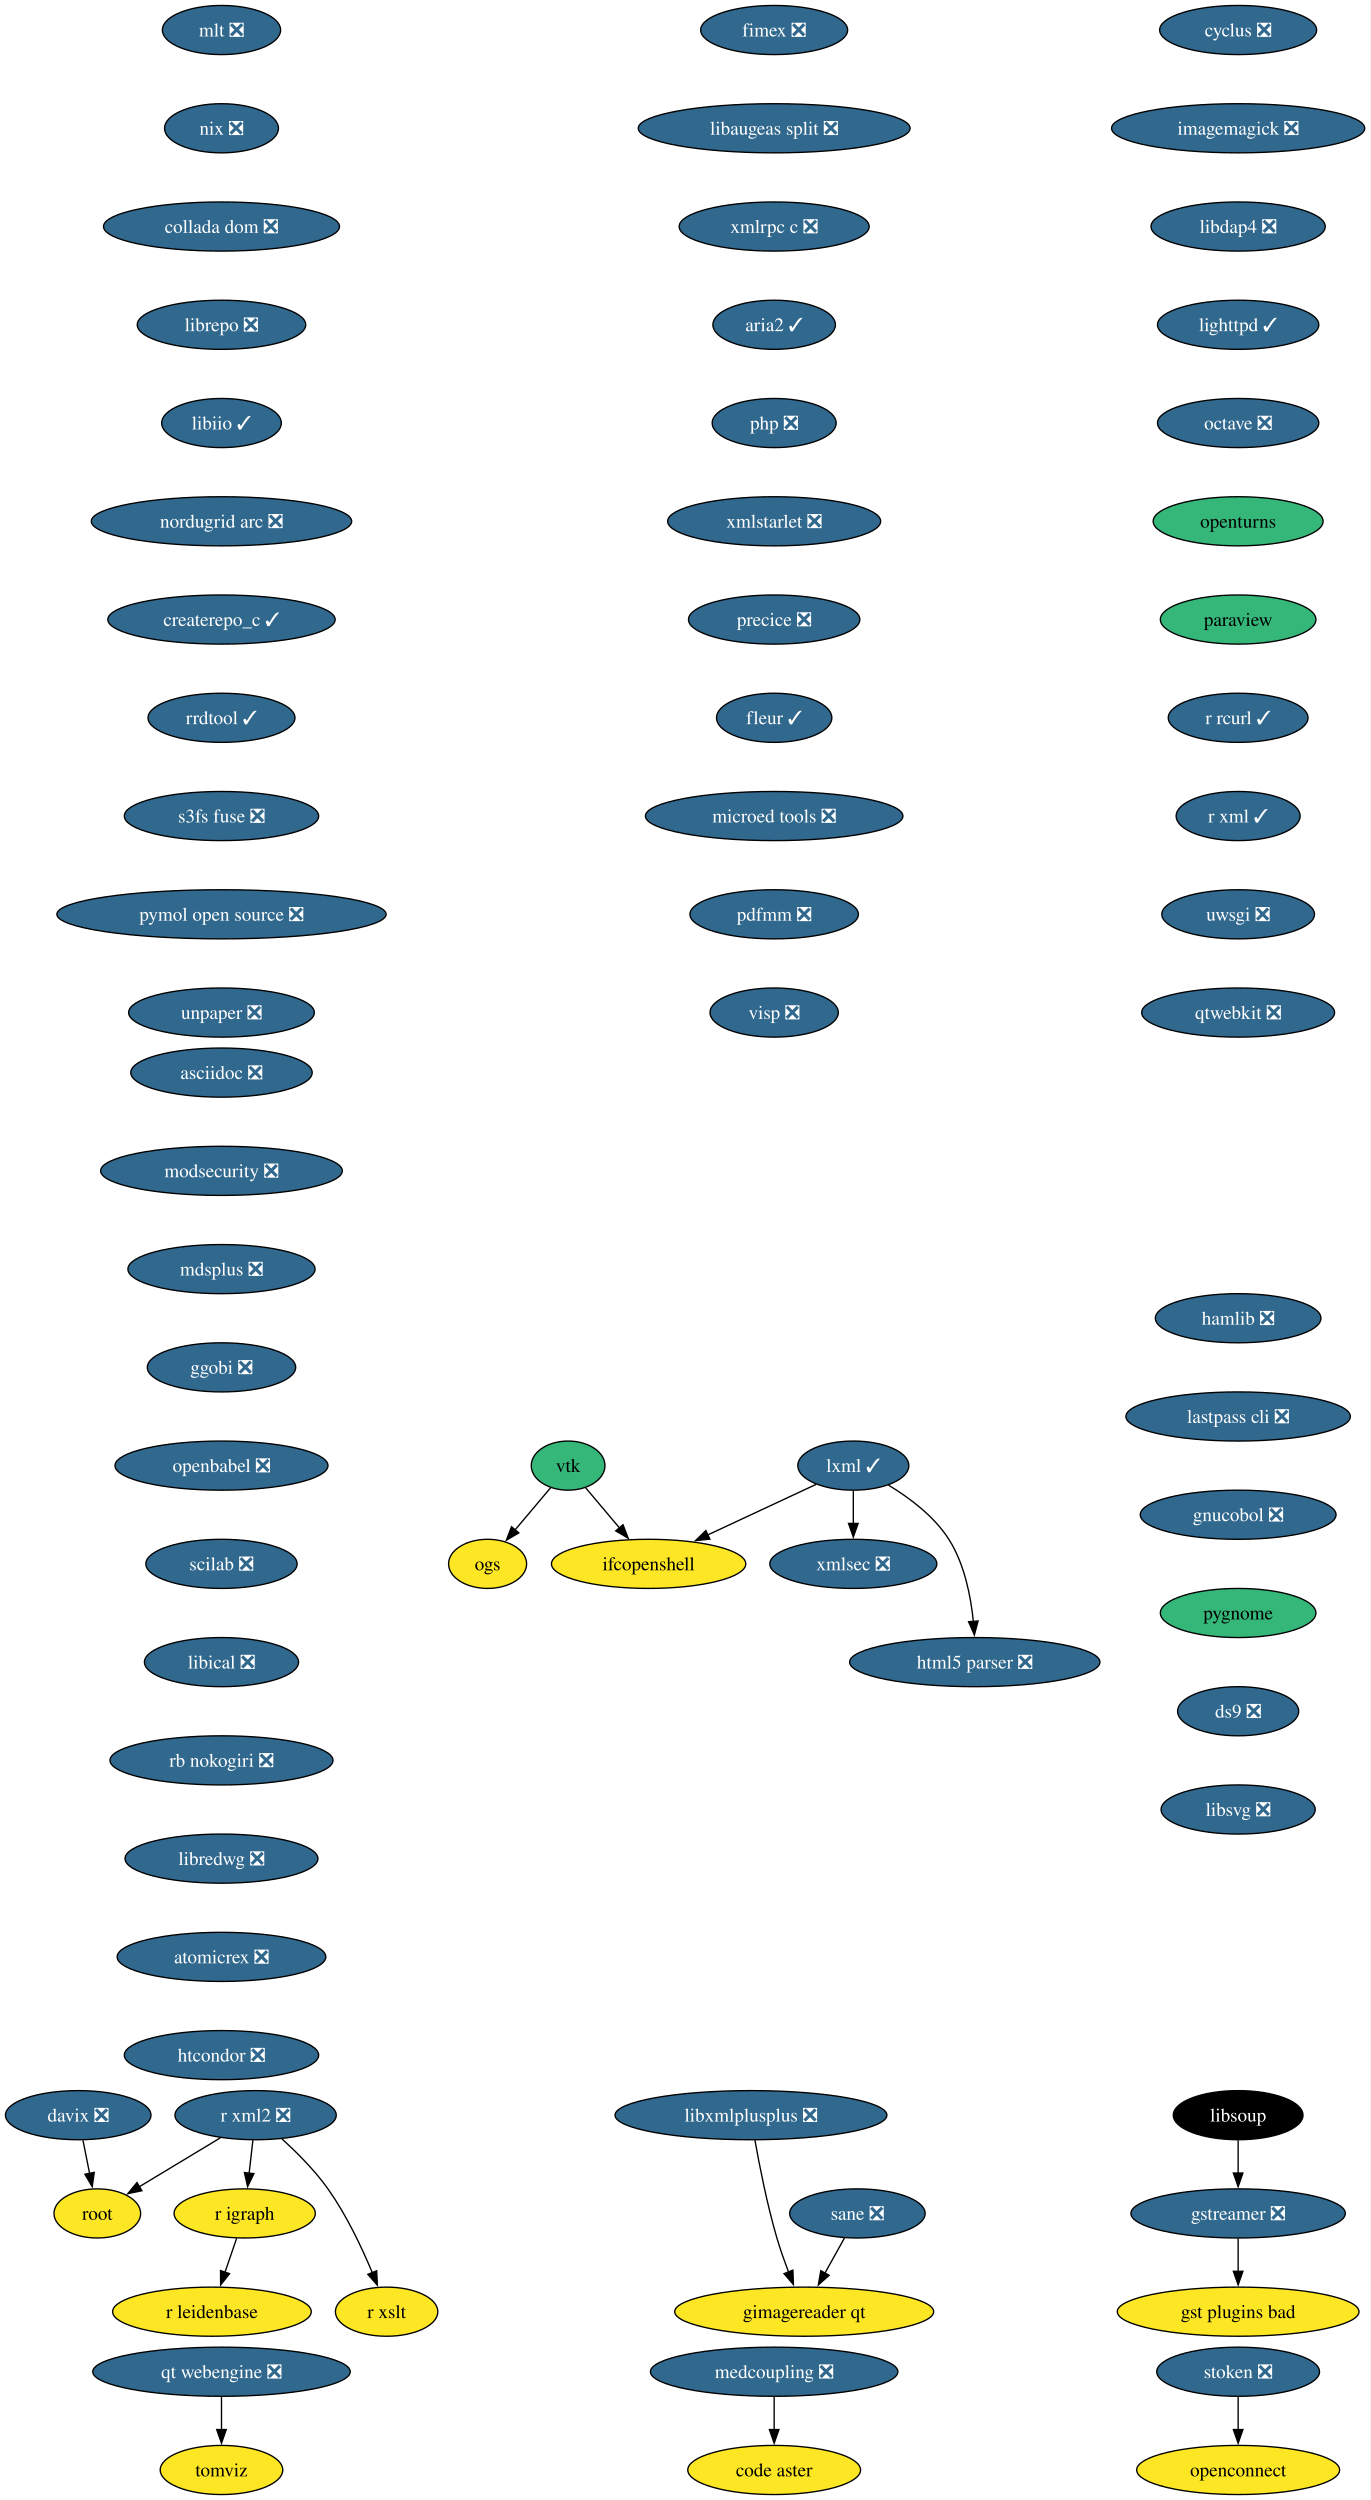
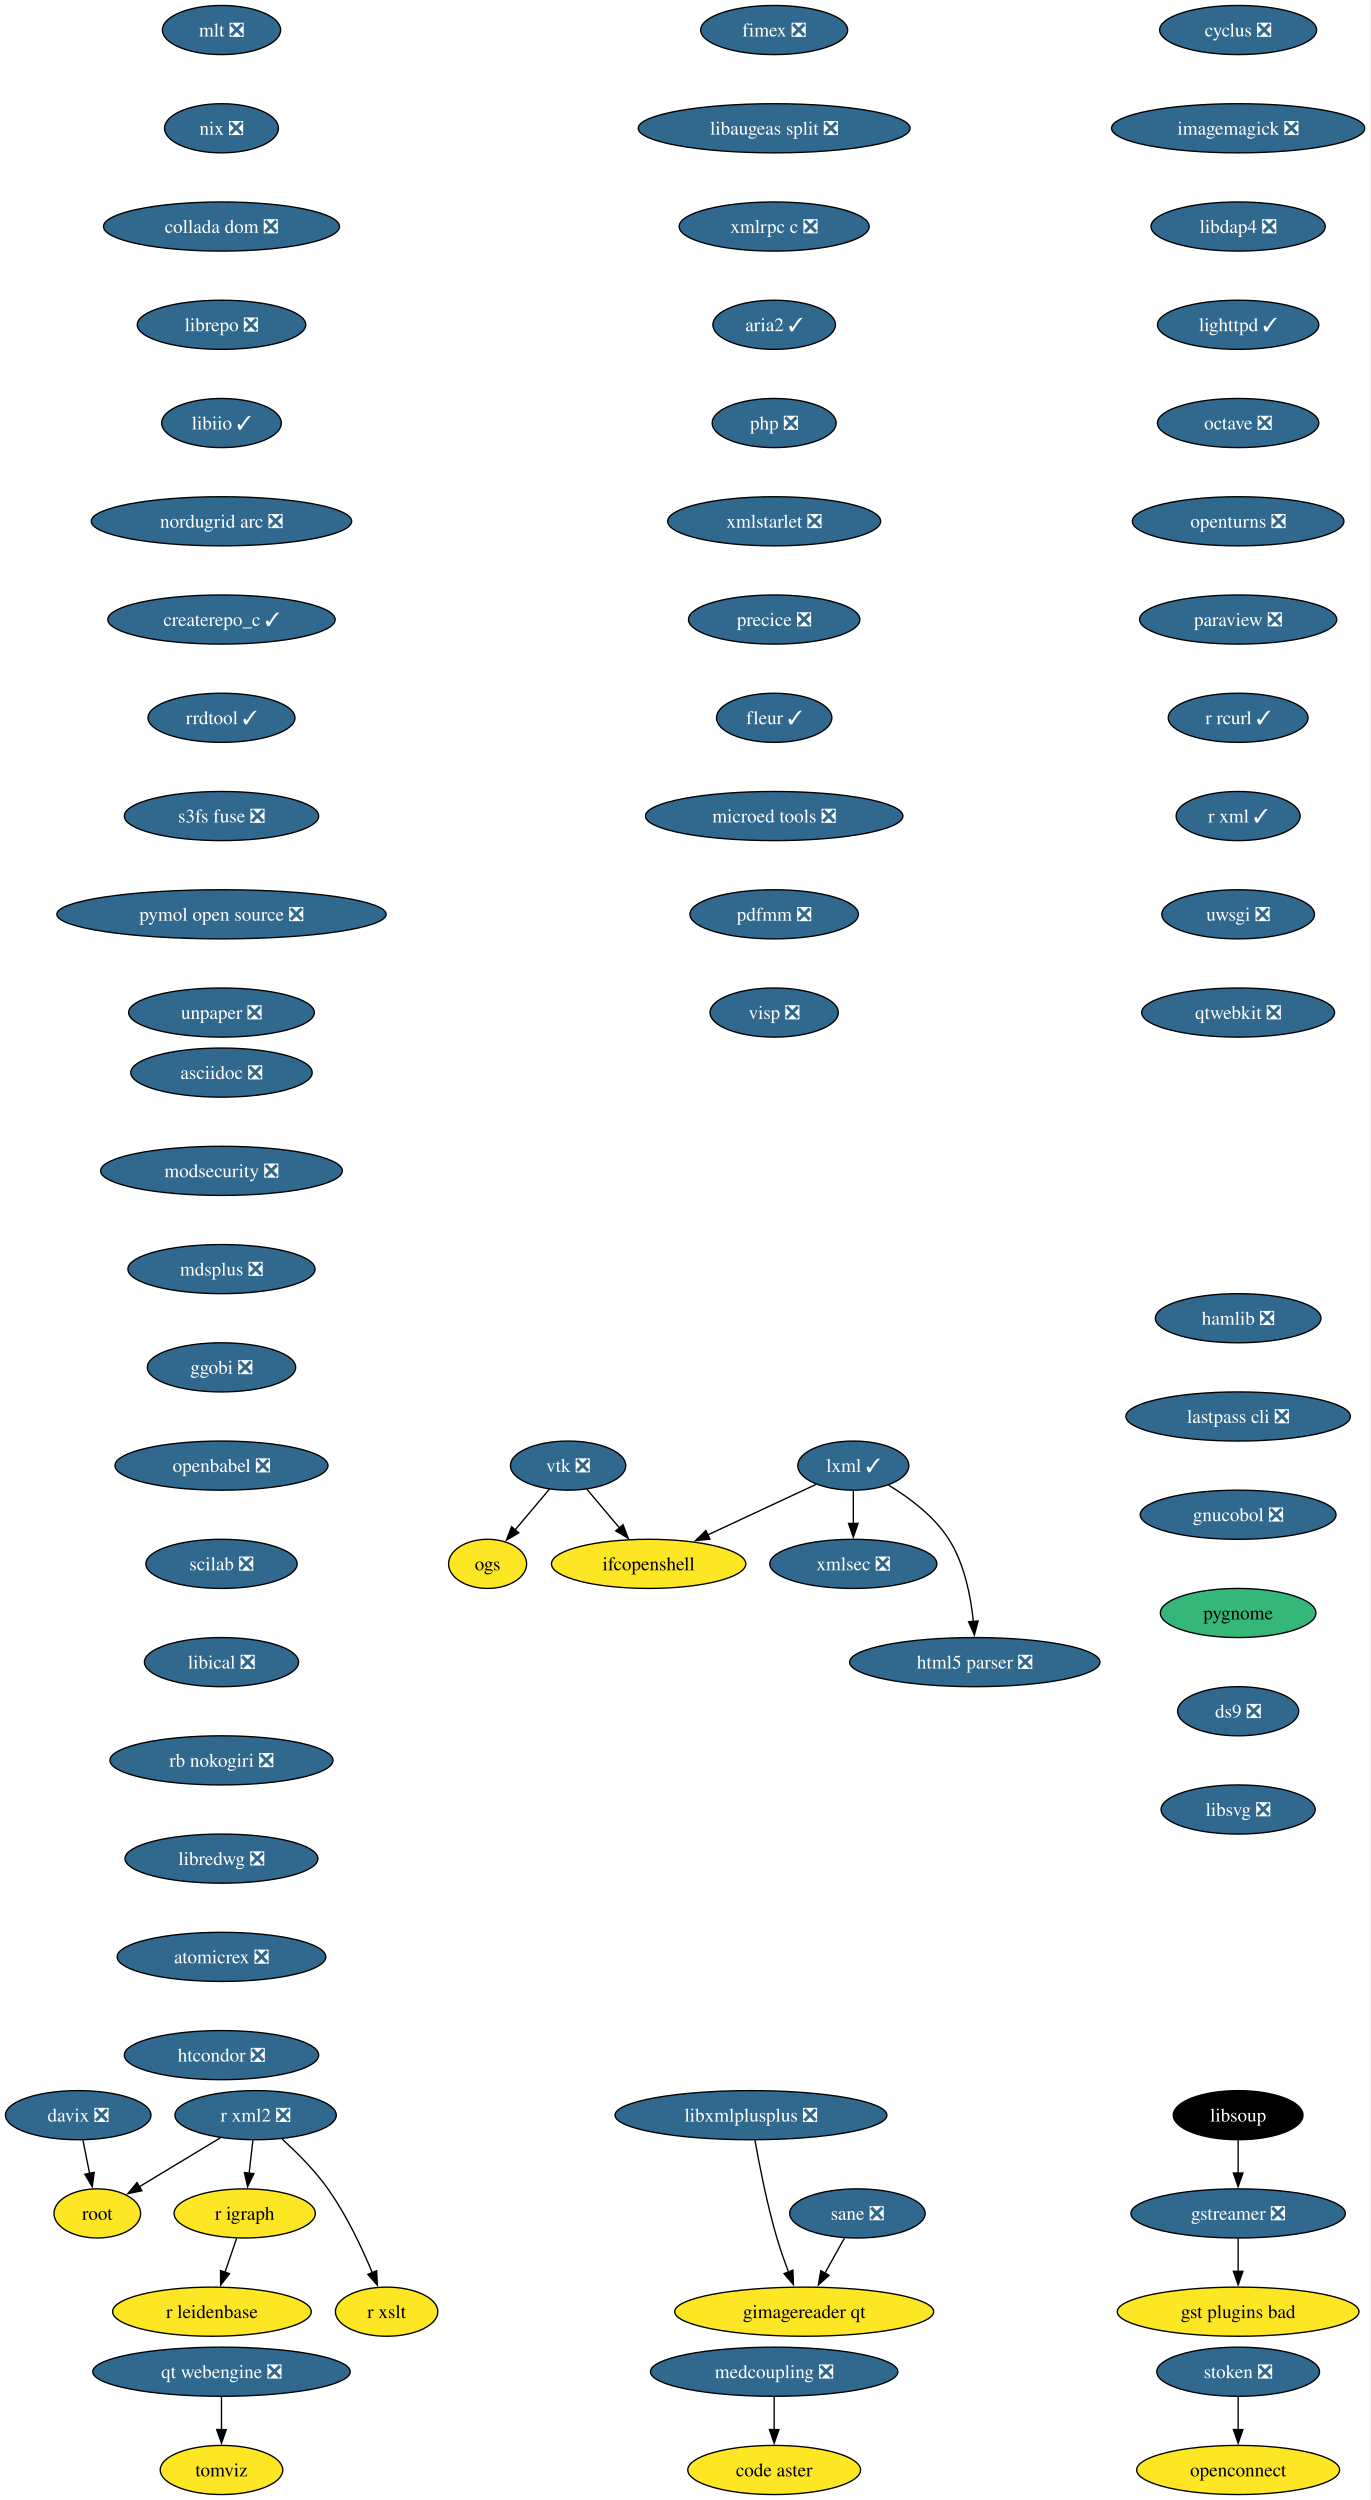
<svg xmlns="http://www.w3.org/2000/svg" xmlns:xlink="http://www.w3.org/1999/xlink" width="1004pt" height="1832pt" viewBox="0.00 0.00 1004.00 1832.00">
  <g id="graph0" class="graph" transform="scale(1 1) rotate(0) translate(4 1828)">
    <polygon fill="white" stroke="none" points="-4,4 -4,-1828 1000.08,-1828 1000.08,4 -4,4" />
    <g id="node1" class="node">
      <g id="a_node1">
        <a xlink:href="https://github.com/conda-forge/cyclus-feedstock/pull/109" xlink:title="cyclus ❎">
          <ellipse fill="#31688e" stroke="black" cx="903.31" cy="-1806" rx="57.52" ry="18" />
          <text xml:space="preserve" text-anchor="middle" x="903.31" y="-1801.33" font-family="Times,serif" font-size="14.00" fill="white">cyclus ❎</text>
        </a>
      </g>
    </g>
    <g id="node2" class="node">
      <g id="a_node2">
        <a xlink:href="https://github.com/conda-forge/imagemagick-feedstock/pull/351" xlink:title="imagemagick ❎">
          <ellipse fill="#31688e" stroke="black" cx="903.31" cy="-1734" rx="92.77" ry="18" />
          <text xml:space="preserve" text-anchor="middle" x="903.31" y="-1729.33" font-family="Times,serif" font-size="14.00" fill="white">imagemagick ❎</text>
        </a>
      </g>
    </g>
    <g id="node5" class="node">
      <g id="a_node5">
        <a xlink:href="https://github.com/conda-forge/libdap4-feedstock/pull/47" xlink:title="libdap4 ❎">
          <ellipse fill="#31688e" stroke="black" cx="903.31" cy="-1662" rx="63.84" ry="18" />
          <text xml:space="preserve" text-anchor="middle" x="903.31" y="-1657.33" font-family="Times,serif" font-size="14.00" fill="white">libdap4 ❎</text>
        </a>
      </g>
    </g>
    <g id="node3" class="node">
      <g id="a_node3">
        <a xlink:href="https://github.com/conda-forge/gstreamer-feedstock/pull/160" xlink:title="gstreamer ❎">
          <ellipse fill="#31688e" stroke="black" cx="903.31" cy="-206" rx="78.57" ry="18" />
          <text xml:space="preserve" text-anchor="middle" x="903.31" y="-201.33" font-family="Times,serif" font-size="14.00" fill="white">gstreamer ❎</text>
        </a>
      </g>
    </g>
    <g id="node4" class="node">
      <g id="a_node4">
        <a xlink:href="https://github.com/conda-forge/gst-plugins-bad-feedstock" xlink:title="gst plugins bad">
          <ellipse fill="#fde725" stroke="black" cx="903.31" cy="-134" rx="88.56" ry="18" />
          <text xml:space="preserve" text-anchor="middle" x="903.31" y="-129.32" font-family="Times,serif" font-size="14.00">gst plugins bad</text>
        </a>
      </g>
    </g>
    <g id="edge2" class="edge">
      <path fill="none" stroke="black" d="M903.31,-187.7C903.31,-180.41 903.31,-171.73 903.31,-163.54" />
      <polygon fill="black" stroke="black" points="906.81,-163.62 903.31,-153.62 899.81,-163.62 906.81,-163.62" />
    </g>
    <g id="node6" class="node">
      <g id="a_node6">
        <a xlink:href="https://github.com/conda-forge/lighttpd-feedstock/pull/47" xlink:title="lighttpd ✓">
          <ellipse fill="#31688e" stroke="black" cx="903.31" cy="-1590" rx="59.1" ry="18" />
          <text xml:space="preserve" text-anchor="middle" x="903.31" y="-1585.33" font-family="Times,serif" font-size="14.00" fill="white">lighttpd ✓</text>
        </a>
      </g>
    </g>
    <g id="node7" class="node">
      <g id="a_node7">
        <a xlink:href="https://github.com/conda-forge/octave-feedstock/pull/145" xlink:title="octave ❎">
          <ellipse fill="#31688e" stroke="black" cx="903.31" cy="-1518" rx="59.1" ry="18" />
          <text xml:space="preserve" text-anchor="middle" x="903.31" y="-1513.33" font-family="Times,serif" font-size="14.00" fill="white">octave ❎</text>
        </a>
      </g>
    </g>
    <g id="node12" class="node">
      <g id="a_node12">
-         <a xlink:href="https://github.com/conda-forge/openturns-feedstock" xlink:title="openturns">
-           <ellipse fill="#35b779" stroke="black" cx="903.31" cy="-1446" rx="62.26" ry="18" />
-           <text xml:space="preserve" text-anchor="middle" x="903.31" y="-1441.33" font-family="Times,serif" font-size="14.00">openturns</text>
+         <a xlink:href="https://github.com/conda-forge/openturns-feedstock/pull/248" xlink:title="openturns ❎">
+           <ellipse fill="#31688e" stroke="black" cx="903.31" cy="-1446" rx="77.52" ry="18" />
+           <text xml:space="preserve" text-anchor="middle" x="903.31" y="-1441.33" font-family="Times,serif" font-size="14.00" fill="white">openturns ❎</text>
        </a>
      </g>
    </g>
    <g id="node8" class="node">
      <g id="a_node8">
        <a xlink:href="https://github.com/conda-forge/lxml-feedstock/pull/105" xlink:title="lxml ✓">
          <ellipse fill="#31688e" stroke="black" cx="621.31" cy="-754" rx="40.69" ry="18" />
          <text xml:space="preserve" text-anchor="middle" x="621.31" y="-749.33" font-family="Times,serif" font-size="14.00" fill="white">lxml ✓</text>
        </a>
      </g>
    </g>
    <g id="node9" class="node">
      <g id="a_node9">
        <a xlink:href="https://github.com/conda-forge/ifcopenshell-feedstock" xlink:title="ifcopenshell">
          <ellipse fill="#fde725" stroke="black" cx="471.31" cy="-682" rx="71.2" ry="18" />
          <text xml:space="preserve" text-anchor="middle" x="471.31" y="-677.33" font-family="Times,serif" font-size="14.00">ifcopenshell</text>
        </a>
      </g>
    </g>
    <g id="edge6" class="edge">
      <path fill="none" stroke="black" d="M594.15,-740.32C571.96,-729.97 540.19,-715.14 514.52,-703.16" />
      <polygon fill="black" stroke="black" points="516.21,-700.09 505.67,-699.03 513.25,-706.43 516.21,-700.09" />
    </g>
    <g id="node10" class="node">
      <g id="a_node10">
        <a xlink:href="https://github.com/conda-forge/xmlsec-feedstock/pull/26" xlink:title="xmlsec ❎">
          <ellipse fill="#31688e" stroke="black" cx="621.31" cy="-682" rx="61.2" ry="18" />
          <text xml:space="preserve" text-anchor="middle" x="621.31" y="-677.33" font-family="Times,serif" font-size="14.00" fill="white">xmlsec ❎</text>
        </a>
      </g>
    </g>
    <g id="edge7" class="edge">
      <path fill="none" stroke="black" d="M621.31,-735.7C621.31,-728.41 621.31,-719.73 621.31,-711.54" />
      <polygon fill="black" stroke="black" points="624.81,-711.62 621.31,-701.62 617.81,-711.62 624.81,-711.62" />
    </g>
    <g id="node11" class="node">
      <g id="a_node11">
        <a xlink:href="https://github.com/conda-forge/html5-parser-feedstock/pull/4" xlink:title="html5 parser ❎">
          <ellipse fill="#31688e" stroke="black" cx="710.31" cy="-610" rx="91.72" ry="18" />
          <text xml:space="preserve" text-anchor="middle" x="710.31" y="-605.33" font-family="Times,serif" font-size="14.00" fill="white">html5 parser ❎</text>
        </a>
      </g>
    </g>
    <g id="edge8" class="edge">
      <path fill="none" stroke="black" d="M647.07,-739.69C662.24,-730.54 680.51,-716.98 691.31,-700 702.79,-681.96 707.44,-658.11 709.28,-639.65" />
      <polygon fill="black" stroke="black" points="712.75,-640.15 710.01,-629.91 705.77,-639.62 712.75,-640.15" />
    </g>
    <g id="node13" class="node">
      <g id="a_node13">
-         <a xlink:href="https://github.com/conda-forge/paraview-feedstock" xlink:title="paraview">
-           <ellipse fill="#35b779" stroke="black" cx="903.31" cy="-1374" rx="57" ry="18" />
-           <text xml:space="preserve" text-anchor="middle" x="903.31" y="-1369.33" font-family="Times,serif" font-size="14.00">paraview</text>
+         <a xlink:href="https://github.com/conda-forge/paraview-feedstock/pull/306" xlink:title="paraview ❎">
+           <ellipse fill="#31688e" stroke="black" cx="903.31" cy="-1374" rx="72.25" ry="18" />
+           <text xml:space="preserve" text-anchor="middle" x="903.31" y="-1369.33" font-family="Times,serif" font-size="14.00" fill="white">paraview ❎</text>
        </a>
      </g>
    </g>
    <g id="node14" class="node">
      <g id="a_node14">
        <a xlink:href="https://github.com/conda-forge/r-rcurl-feedstock/pull/36" xlink:title="r rcurl ✓">
          <ellipse fill="#31688e" stroke="black" cx="903.31" cy="-1302" rx="51.21" ry="18" />
          <text xml:space="preserve" text-anchor="middle" x="903.31" y="-1297.33" font-family="Times,serif" font-size="14.00" fill="white">r rcurl ✓</text>
        </a>
      </g>
    </g>
    <g id="node17" class="node">
      <g id="a_node17">
        <a xlink:href="https://github.com/conda-forge/r-xml-feedstock/pull/52" xlink:title="r xml ✓">
          <ellipse fill="#31688e" stroke="black" cx="903.31" cy="-1230" rx="45.42" ry="18" />
          <text xml:space="preserve" text-anchor="middle" x="903.31" y="-1225.33" font-family="Times,serif" font-size="14.00" fill="white">r xml ✓</text>
        </a>
      </g>
    </g>
    <g id="node15" class="node">
      <g id="a_node15">
        <a xlink:href="https://github.com/conda-forge/r-igraph-feedstock" xlink:title="r igraph">
          <ellipse fill="#fde725" stroke="black" cx="175.31" cy="-206" rx="51.74" ry="18" />
          <text xml:space="preserve" text-anchor="middle" x="175.31" y="-201.33" font-family="Times,serif" font-size="14.00">r igraph</text>
        </a>
      </g>
    </g>
    <g id="node16" class="node">
      <g id="a_node16">
        <a xlink:href="https://github.com/conda-forge/r-leidenbase-feedstock" xlink:title="r leidenbase">
          <ellipse fill="#fde725" stroke="black" cx="151.31" cy="-134" rx="72.78" ry="18" />
          <text xml:space="preserve" text-anchor="middle" x="151.31" y="-129.32" font-family="Times,serif" font-size="14.00">r leidenbase</text>
        </a>
      </g>
    </g>
    <g id="edge12" class="edge">
      <path fill="none" stroke="black" d="M169.38,-187.7C166.82,-180.24 163.77,-171.32 160.9,-162.97" />
      <polygon fill="black" stroke="black" points="164.22,-161.86 157.67,-153.54 157.6,-164.13 164.22,-161.86" />
    </g>
    <g id="node18" class="node">
      <g id="a_node18">
        <a xlink:href="https://github.com/conda-forge/uwsgi-feedstock/pull/101" xlink:title="uwsgi ❎">
          <ellipse fill="#31688e" stroke="black" cx="903.31" cy="-1158" rx="55.94" ry="18" />
          <text xml:space="preserve" text-anchor="middle" x="903.31" y="-1153.33" font-family="Times,serif" font-size="14.00" fill="white">uwsgi ❎</text>
        </a>
      </g>
    </g>
    <g id="node22" class="node">
      <g id="a_node22">
        <a xlink:href="https://github.com/conda-forge/qtwebkit-feedstock/pull/40" xlink:title="qtwebkit ❎">
          <ellipse fill="#31688e" stroke="black" cx="903.31" cy="-1086" rx="70.68" ry="18" />
          <text xml:space="preserve" text-anchor="middle" x="903.31" y="-1081.33" font-family="Times,serif" font-size="14.00" fill="white">qtwebkit ❎</text>
        </a>
      </g>
    </g>
    <g id="node19" class="node">
      <g id="a_node19">
        <a xlink:href="https://github.com/conda-forge/r-xml2-feedstock/pull/41" xlink:title="r xml2 ❎">
          <ellipse fill="#31688e" stroke="black" cx="183.31" cy="-278" rx="59.1" ry="18" />
          <text xml:space="preserve" text-anchor="middle" x="183.31" y="-273.32" font-family="Times,serif" font-size="14.00" fill="white">r xml2 ❎</text>
        </a>
      </g>
    </g>
    <g id="edge15" class="edge">
      <path fill="none" stroke="black" d="M181.33,-259.7C180.5,-252.41 179.51,-243.73 178.57,-235.54" />
      <polygon fill="black" stroke="black" points="182.05,-235.15 177.44,-225.61 175.1,-235.94 182.05,-235.15" />
    </g>
    <g id="node20" class="node">
      <g id="a_node20">
        <a xlink:href="https://github.com/conda-forge/root-feedstock" xlink:title="root">
          <ellipse fill="#fde725" stroke="black" cx="67.31" cy="-206" rx="31.74" ry="18" />
          <text xml:space="preserve" text-anchor="middle" x="67.31" y="-201.33" font-family="Times,serif" font-size="14.00">root</text>
        </a>
      </g>
    </g>
    <g id="edge16" class="edge">
      <path fill="none" stroke="black" d="M157.57,-261.46C140,-250.86 116.63,-236.76 98.08,-225.57" />
      <polygon fill="black" stroke="black" points="100,-222.64 89.63,-220.47 96.39,-228.63 100,-222.64" />
    </g>
    <g id="node21" class="node">
      <g id="a_node21">
        <a xlink:href="https://github.com/conda-forge/r-xslt-feedstock" xlink:title="r xslt">
          <ellipse fill="#fde725" stroke="black" cx="279.31" cy="-134" rx="37.53" ry="18" />
          <text xml:space="preserve" text-anchor="middle" x="279.31" y="-129.32" font-family="Times,serif" font-size="14.00">r xslt</text>
        </a>
      </g>
    </g>
    <g id="edge17" class="edge">
      <path fill="none" stroke="black" d="M202.58,-260.68C213.42,-250.83 226.67,-237.58 236.31,-224 249.89,-204.89 261.23,-180.82 268.84,-162.54" />
      <polygon fill="black" stroke="black" points="272.03,-163.98 272.53,-153.4 265.54,-161.36 272.03,-163.98" />
    </g>
    <g id="node23" class="node">
      <g id="a_node23">
-         <a xlink:href="https://github.com/conda-forge/vtk-feedstock" xlink:title="vtk">
-           <ellipse fill="#35b779" stroke="black" cx="412.31" cy="-754" rx="27.01" ry="18" />
-           <text xml:space="preserve" text-anchor="middle" x="412.31" y="-749.33" font-family="Times,serif" font-size="14.00">vtk</text>
+         <a xlink:href="https://github.com/conda-forge/vtk-feedstock/pull/405" xlink:title="vtk ❎">
+           <ellipse fill="#31688e" stroke="black" cx="412.31" cy="-754" rx="42.26" ry="18" />
+           <text xml:space="preserve" text-anchor="middle" x="412.31" y="-749.33" font-family="Times,serif" font-size="14.00" fill="white">vtk ❎</text>
        </a>
      </g>
    </g>
    <g id="edge19" class="edge">
-       <path fill="none" stroke="black" d="M425.11,-737.81C432.38,-729.19 441.66,-718.18 449.99,-708.29" />
+       <path fill="none" stroke="black" d="M426,-736.76C433.12,-728.32 441.98,-717.8 449.98,-708.31" />
      <polygon fill="black" stroke="black" points="452.55,-710.69 456.32,-700.79 447.2,-706.18 452.55,-710.69" />
    </g>
    <g id="node24" class="node">
      <g id="a_node24">
        <a xlink:href="https://github.com/conda-forge/ogs-feedstock" xlink:title="ogs">
          <ellipse fill="#fde725" stroke="black" cx="353.31" cy="-682" rx="28.59" ry="18" />
          <text xml:space="preserve" text-anchor="middle" x="353.31" y="-677.33" font-family="Times,serif" font-size="14.00">ogs</text>
        </a>
      </g>
    </g>
    <g id="edge20" class="edge">
-       <path fill="none" stroke="black" d="M399.51,-737.81C391.86,-728.73 381.97,-717 373.3,-706.72" />
-       <polygon fill="black" stroke="black" points="376.19,-704.71 367.07,-699.32 370.83,-709.22 376.19,-704.71" />
+       <path fill="none" stroke="black" d="M398.63,-736.76C391.12,-727.86 381.68,-716.65 373.35,-706.78" />
+       <polygon fill="black" stroke="black" points="376.21,-704.74 367.09,-699.35 370.86,-709.25 376.21,-704.74" />
    </g>
    <g id="node25" class="node">
      <g id="a_node25">
        <a xlink:href="https://github.com/conda-forge/asciidoc-feedstock/pull/27" xlink:title="asciidoc ❎">
          <ellipse fill="#31688e" stroke="black" cx="158.31" cy="-1042" rx="66.47" ry="18" />
          <text xml:space="preserve" text-anchor="middle" x="158.31" y="-1037.33" font-family="Times,serif" font-size="14.00" fill="white">asciidoc ❎</text>
        </a>
      </g>
    </g>
    <g id="node26" class="node">
      <g id="a_node26">
        <a xlink:href="https://github.com/conda-forge/modsecurity-feedstock/pull/14" xlink:title="modsecurity ❎">
          <ellipse fill="#31688e" stroke="black" cx="158.31" cy="-970" rx="88.56" ry="18" />
          <text xml:space="preserve" text-anchor="middle" x="158.31" y="-965.33" font-family="Times,serif" font-size="14.00" fill="white">modsecurity ❎</text>
        </a>
      </g>
    </g>
    <g id="node27" class="node">
      <g id="a_node27">
        <a xlink:href="https://github.com/conda-forge/mdsplus-feedstock/pull/77" xlink:title="mdsplus ❎">
          <ellipse fill="#31688e" stroke="black" cx="158.31" cy="-898" rx="68.57" ry="18" />
          <text xml:space="preserve" text-anchor="middle" x="158.31" y="-893.33" font-family="Times,serif" font-size="14.00" fill="white">mdsplus ❎</text>
        </a>
      </g>
    </g>
    <g id="node28" class="node">
      <g id="a_node28">
        <a xlink:href="https://github.com/conda-forge/ggobi-feedstock/pull/5" xlink:title="ggobi ❎">
          <ellipse fill="#31688e" stroke="black" cx="158.31" cy="-826" rx="54.36" ry="18" />
          <text xml:space="preserve" text-anchor="middle" x="158.31" y="-821.33" font-family="Times,serif" font-size="14.00" fill="white">ggobi ❎</text>
        </a>
      </g>
    </g>
    <g id="node30" class="node">
      <g id="a_node30">
        <a xlink:href="https://github.com/conda-forge/openbabel-feedstock/pull/54" xlink:title="openbabel ❎">
          <ellipse fill="#31688e" stroke="black" cx="158.31" cy="-754" rx="78.04" ry="18" />
          <text xml:space="preserve" text-anchor="middle" x="158.31" y="-749.33" font-family="Times,serif" font-size="14.00" fill="white">openbabel ❎</text>
        </a>
      </g>
    </g>
    <g id="node29" class="node">
      <g id="a_node29">
        <a xlink:href="https://github.com/conda-forge/davix-feedstock/pull/47" xlink:title="davix ❎">
          <ellipse fill="#31688e" stroke="black" cx="53.31" cy="-278" rx="53.31" ry="18" />
          <text xml:space="preserve" text-anchor="middle" x="53.31" y="-273.32" font-family="Times,serif" font-size="14.00" fill="white">davix ❎</text>
        </a>
      </g>
    </g>
    <g id="edge24" class="edge">
      <path fill="none" stroke="black" d="M56.77,-259.7C58.25,-252.32 60.01,-243.52 61.66,-235.25" />
      <polygon fill="black" stroke="black" points="65.07,-236.08 63.59,-225.59 58.2,-234.71 65.07,-236.08" />
    </g>
    <g id="node31" class="node">
      <g id="a_node31">
        <a xlink:href="https://github.com/conda-forge/scilab-feedstock/pull/58" xlink:title="scilab ❎">
          <ellipse fill="#31688e" stroke="black" cx="158.31" cy="-682" rx="55.42" ry="18" />
          <text xml:space="preserve" text-anchor="middle" x="158.31" y="-677.33" font-family="Times,serif" font-size="14.00" fill="white">scilab ❎</text>
        </a>
      </g>
    </g>
    <g id="node32" class="node">
      <g id="a_node32">
        <a xlink:href="https://github.com/conda-forge/libical-feedstock/pull/29" xlink:title="libical ❎">
          <ellipse fill="#31688e" stroke="black" cx="158.31" cy="-610" rx="56.47" ry="18" />
          <text xml:space="preserve" text-anchor="middle" x="158.31" y="-605.33" font-family="Times,serif" font-size="14.00" fill="white">libical ❎</text>
        </a>
      </g>
    </g>
    <g id="node33" class="node">
      <g id="a_node33">
        <a xlink:href="https://github.com/conda-forge/rb-nokogiri-feedstock/pull/16" xlink:title="rb nokogiri ❎">
          <ellipse fill="#31688e" stroke="black" cx="158.31" cy="-538" rx="81.72" ry="18" />
          <text xml:space="preserve" text-anchor="middle" x="158.31" y="-533.33" font-family="Times,serif" font-size="14.00" fill="white">rb nokogiri ❎</text>
        </a>
      </g>
    </g>
    <g id="node34" class="node">
      <g id="a_node34">
        <a xlink:href="https://github.com/conda-forge/libredwg-feedstock/pull/93" xlink:title="libredwg ❎">
          <ellipse fill="#31688e" stroke="black" cx="158.31" cy="-466" rx="70.68" ry="18" />
          <text xml:space="preserve" text-anchor="middle" x="158.31" y="-461.32" font-family="Times,serif" font-size="14.00" fill="white">libredwg ❎</text>
        </a>
      </g>
    </g>
    <g id="node35" class="node">
      <g id="a_node35">
        <a xlink:href="https://github.com/conda-forge/atomicrex-feedstock/pull/42" xlink:title="atomicrex ❎">
          <ellipse fill="#31688e" stroke="black" cx="158.31" cy="-394" rx="76.46" ry="18" />
          <text xml:space="preserve" text-anchor="middle" x="158.31" y="-389.32" font-family="Times,serif" font-size="14.00" fill="white">atomicrex ❎</text>
        </a>
      </g>
    </g>
    <g id="node36" class="node">
      <g id="a_node36">
        <a xlink:href="https://github.com/conda-forge/htcondor-feedstock/pull/321" xlink:title="htcondor ❎">
          <ellipse fill="#31688e" stroke="black" cx="158.31" cy="-322" rx="71.2" ry="18" />
          <text xml:space="preserve" text-anchor="middle" x="158.31" y="-317.32" font-family="Times,serif" font-size="14.00" fill="white">htcondor ❎</text>
        </a>
      </g>
    </g>
    <g id="node37" class="node">
      <g id="a_node37">
        <a xlink:href="https://github.com/conda-forge/mlt-feedstock/pull/30" xlink:title="mlt ❎">
          <ellipse fill="#31688e" stroke="black" cx="158.31" cy="-1806" rx="43.32" ry="18" />
          <text xml:space="preserve" text-anchor="middle" x="158.31" y="-1801.33" font-family="Times,serif" font-size="14.00" fill="white">mlt ❎</text>
        </a>
      </g>
    </g>
    <g id="node38" class="node">
      <g id="a_node38">
        <a xlink:href="https://github.com/conda-forge/nix-feedstock/pull/32" xlink:title="nix ❎">
          <ellipse fill="#31688e" stroke="black" cx="158.31" cy="-1734" rx="41.74" ry="18" />
          <text xml:space="preserve" text-anchor="middle" x="158.31" y="-1729.33" font-family="Times,serif" font-size="14.00" fill="white">nix ❎</text>
        </a>
      </g>
    </g>
    <g id="node39" class="node">
      <g id="a_node39">
        <a xlink:href="https://github.com/conda-forge/collada-dom-feedstock/pull/17" xlink:title="collada dom ❎">
          <ellipse fill="#31688e" stroke="black" cx="158.31" cy="-1662" rx="86.46" ry="18" />
          <text xml:space="preserve" text-anchor="middle" x="158.31" y="-1657.33" font-family="Times,serif" font-size="14.00" fill="white">collada dom ❎</text>
        </a>
      </g>
    </g>
    <g id="node40" class="node">
      <g id="a_node40">
        <a xlink:href="https://github.com/conda-forge/librepo-feedstock/pull/38" xlink:title="librepo ❎">
          <ellipse fill="#31688e" stroke="black" cx="158.31" cy="-1590" rx="61.73" ry="18" />
          <text xml:space="preserve" text-anchor="middle" x="158.31" y="-1585.33" font-family="Times,serif" font-size="14.00" fill="white">librepo ❎</text>
        </a>
      </g>
    </g>
    <g id="node41" class="node">
      <g id="a_node41">
        <a xlink:href="https://github.com/conda-forge/libiio-feedstock/pull/23" xlink:title="libiio ✓">
          <ellipse fill="#31688e" stroke="black" cx="158.31" cy="-1518" rx="43.84" ry="18" />
          <text xml:space="preserve" text-anchor="middle" x="158.31" y="-1513.33" font-family="Times,serif" font-size="14.00" fill="white">libiio ✓</text>
        </a>
      </g>
    </g>
    <g id="node44" class="node">
      <g id="a_node44">
        <a xlink:href="https://github.com/conda-forge/nordugrid-arc-feedstock/pull/65" xlink:title="nordugrid arc ❎">
          <ellipse fill="#31688e" stroke="black" cx="158.31" cy="-1446" rx="95.4" ry="18" />
          <text xml:space="preserve" text-anchor="middle" x="158.31" y="-1441.33" font-family="Times,serif" font-size="14.00" fill="white">nordugrid arc ❎</text>
        </a>
      </g>
    </g>
    <g id="node42" class="node">
      <g id="a_node42">
        <a xlink:href="https://github.com/conda-forge/openconnect-feedstock" xlink:title="openconnect">
          <ellipse fill="#fde725" stroke="black" cx="903.31" cy="-18" rx="74.36" ry="18" />
          <text xml:space="preserve" text-anchor="middle" x="903.31" y="-13.32" font-family="Times,serif" font-size="14.00">openconnect</text>
        </a>
      </g>
    </g>
    <g id="node43" class="node">
      <g id="a_node43">
        <a xlink:href="https://github.com/conda-forge/stoken-feedstock/pull/16" xlink:title="stoken ❎">
          <ellipse fill="#31688e" stroke="black" cx="903.31" cy="-90" rx="59.63" ry="18" />
          <text xml:space="preserve" text-anchor="middle" x="903.31" y="-85.33" font-family="Times,serif" font-size="14.00" fill="white">stoken ❎</text>
        </a>
      </g>
    </g>
    <g id="edge36" class="edge">
      <path fill="none" stroke="black" d="M903.31,-71.7C903.31,-64.41 903.31,-55.73 903.31,-47.54" />
      <polygon fill="black" stroke="black" points="906.81,-47.62 903.31,-37.62 899.81,-47.62 906.81,-47.62" />
    </g>
    <g id="node45" class="node">
      <g id="a_node45">
        <a xlink:href="https://github.com/conda-forge/createrepo_c-feedstock/pull/46" xlink:title="createrepo_c ✓">
          <ellipse fill="#31688e" stroke="black" cx="158.31" cy="-1374" rx="83.3" ry="18" />
          <text xml:space="preserve" text-anchor="middle" x="158.31" y="-1369.33" font-family="Times,serif" font-size="14.00" fill="white">createrepo_c ✓</text>
        </a>
      </g>
    </g>
    <g id="node46" class="node">
      <g id="a_node46">
        <a xlink:href="https://github.com/conda-forge/rrdtool-feedstock/pull/17" xlink:title="rrdtool ✓">
          <ellipse fill="#31688e" stroke="black" cx="158.31" cy="-1302" rx="53.84" ry="18" />
          <text xml:space="preserve" text-anchor="middle" x="158.31" y="-1297.33" font-family="Times,serif" font-size="14.00" fill="white">rrdtool ✓</text>
        </a>
      </g>
    </g>
    <g id="node48" class="node">
      <g id="a_node48">
        <a xlink:href="https://github.com/conda-forge/s3fs-fuse-feedstock/pull/17" xlink:title="s3fs fuse ❎">
          <ellipse fill="#31688e" stroke="black" cx="158.31" cy="-1230" rx="71.2" ry="18" />
          <text xml:space="preserve" text-anchor="middle" x="158.31" y="-1225.33" font-family="Times,serif" font-size="14.00" fill="white">s3fs fuse ❎</text>
        </a>
      </g>
    </g>
    <g id="node47" class="node">
      <g id="a_node47">
        <a xlink:href="https://github.com/conda-forge/libsoup-feedstock" xlink:title="libsoup">
          <ellipse fill="#000000" stroke="black" cx="903.31" cy="-278" rx="47.53" ry="18" />
          <text xml:space="preserve" text-anchor="middle" x="903.31" y="-273.32" font-family="Times,serif" font-size="14.00" fill="white">libsoup</text>
        </a>
      </g>
    </g>
    <g id="edge40" class="edge">
      <path fill="none" stroke="black" d="M903.31,-259.7C903.31,-252.41 903.31,-243.73 903.31,-235.54" />
      <polygon fill="black" stroke="black" points="906.81,-235.62 903.31,-225.62 899.81,-235.62 906.81,-235.62" />
    </g>
    <g id="node49" class="node">
      <g id="a_node49">
        <a xlink:href="https://github.com/conda-forge/pymol-open-source-feedstock/pull/37" xlink:title="pymol open source ❎">
          <ellipse fill="#31688e" stroke="black" cx="158.31" cy="-1158" rx="120.65" ry="18" />
          <text xml:space="preserve" text-anchor="middle" x="158.31" y="-1153.33" font-family="Times,serif" font-size="14.00" fill="white">pymol open source ❎</text>
        </a>
      </g>
    </g>
    <g id="node50" class="node">
      <g id="a_node50">
        <a xlink:href="https://github.com/conda-forge/unpaper-feedstock/pull/10" xlink:title="unpaper ❎">
          <ellipse fill="#31688e" stroke="black" cx="158.31" cy="-1086" rx="68.04" ry="18" />
          <text xml:space="preserve" text-anchor="middle" x="158.31" y="-1081.33" font-family="Times,serif" font-size="14.00" fill="white">unpaper ❎</text>
        </a>
      </g>
    </g>
    <g id="node51" class="node">
      <g id="a_node51">
        <a xlink:href="https://github.com/conda-forge/tomviz-feedstock" xlink:title="tomviz">
          <ellipse fill="#fde725" stroke="black" cx="158.31" cy="-18" rx="44.9" ry="18" />
          <text xml:space="preserve" text-anchor="middle" x="158.31" y="-13.32" font-family="Times,serif" font-size="14.00">tomviz</text>
        </a>
      </g>
    </g>
    <g id="node52" class="node">
      <g id="a_node52">
        <a xlink:href="https://github.com/conda-forge/fimex-feedstock/pull/94" xlink:title="fimex ❎">
          <ellipse fill="#31688e" stroke="black" cx="563.31" cy="-1806" rx="53.84" ry="18" />
          <text xml:space="preserve" text-anchor="middle" x="563.31" y="-1801.33" font-family="Times,serif" font-size="14.00" fill="white">fimex ❎</text>
        </a>
      </g>
    </g>
    <g id="node53" class="node">
      <g id="a_node53">
        <a xlink:href="https://github.com/conda-forge/libaugeas-split-feedstock/pull/4" xlink:title="libaugeas split ❎">
          <ellipse fill="#31688e" stroke="black" cx="563.31" cy="-1734" rx="99.61" ry="18" />
          <text xml:space="preserve" text-anchor="middle" x="563.31" y="-1729.33" font-family="Times,serif" font-size="14.00" fill="white">libaugeas split ❎</text>
        </a>
      </g>
    </g>
    <g id="node54" class="node">
      <g id="a_node54">
        <a xlink:href="https://github.com/conda-forge/xmlrpc-c-feedstock/pull/5" xlink:title="xmlrpc c ❎">
          <ellipse fill="#31688e" stroke="black" cx="563.31" cy="-1662" rx="69.62" ry="18" />
          <text xml:space="preserve" text-anchor="middle" x="563.31" y="-1657.33" font-family="Times,serif" font-size="14.00" fill="white">xmlrpc c ❎</text>
        </a>
      </g>
    </g>
    <g id="node55" class="node">
      <g id="a_node55">
        <a xlink:href="https://github.com/conda-forge/aria2-feedstock/pull/13" xlink:title="aria2 ✓">
          <ellipse fill="#31688e" stroke="black" cx="563.31" cy="-1590" rx="44.9" ry="18" />
          <text xml:space="preserve" text-anchor="middle" x="563.31" y="-1585.33" font-family="Times,serif" font-size="14.00" fill="white">aria2 ✓</text>
        </a>
      </g>
    </g>
    <g id="node56" class="node">
      <g id="a_node56">
        <a xlink:href="https://github.com/conda-forge/php-feedstock/pull/113" xlink:title="php ❎">
          <ellipse fill="#31688e" stroke="black" cx="563.31" cy="-1518" rx="45.42" ry="18" />
          <text xml:space="preserve" text-anchor="middle" x="563.31" y="-1513.33" font-family="Times,serif" font-size="14.00" fill="white">php ❎</text>
        </a>
      </g>
    </g>
    <g id="node57" class="node">
      <g id="a_node57">
        <a xlink:href="https://github.com/conda-forge/xmlstarlet-feedstock/pull/6" xlink:title="xmlstarlet ❎">
          <ellipse fill="#31688e" stroke="black" cx="563.31" cy="-1446" rx="78.04" ry="18" />
          <text xml:space="preserve" text-anchor="middle" x="563.31" y="-1441.33" font-family="Times,serif" font-size="14.00" fill="white">xmlstarlet ❎</text>
        </a>
      </g>
    </g>
    <g id="node60" class="node">
      <g id="a_node60">
        <a xlink:href="https://github.com/conda-forge/precice-feedstock/pull/45" xlink:title="precice ❎">
          <ellipse fill="#31688e" stroke="black" cx="563.31" cy="-1374" rx="62.78" ry="18" />
          <text xml:space="preserve" text-anchor="middle" x="563.31" y="-1369.33" font-family="Times,serif" font-size="14.00" fill="white">precice ❎</text>
        </a>
      </g>
    </g>
    <g id="node58" class="node">
      <g id="a_node58">
        <a xlink:href="https://github.com/conda-forge/sane-feedstock/pull/36" xlink:title="sane ❎">
          <ellipse fill="#31688e" stroke="black" cx="624.31" cy="-206" rx="49.63" ry="18" />
          <text xml:space="preserve" text-anchor="middle" x="624.31" y="-201.33" font-family="Times,serif" font-size="14.00" fill="white">sane ❎</text>
        </a>
      </g>
    </g>
    <g id="node59" class="node">
      <g id="a_node59">
        <a xlink:href="https://github.com/conda-forge/gimagereader-qt-feedstock" xlink:title="gimagereader qt">
          <ellipse fill="#fde725" stroke="black" cx="585.31" cy="-134" rx="94.88" ry="18" />
          <text xml:space="preserve" text-anchor="middle" x="585.31" y="-129.32" font-family="Times,serif" font-size="14.00">gimagereader qt</text>
        </a>
      </g>
    </g>
    <g id="edge49" class="edge">
      <path fill="none" stroke="black" d="M614.87,-188.05C610.53,-180.26 605.27,-170.82 600.4,-162.08" />
      <polygon fill="black" stroke="black" points="603.6,-160.63 595.67,-153.6 597.48,-164.04 603.6,-160.63" />
    </g>
    <g id="node62" class="node">
      <g id="a_node62">
        <a xlink:href="https://github.com/conda-forge/fleur-feedstock/pull/26" xlink:title="fleur ✓">
          <ellipse fill="#31688e" stroke="black" cx="563.31" cy="-1302" rx="42.26" ry="18" />
          <text xml:space="preserve" text-anchor="middle" x="563.31" y="-1297.33" font-family="Times,serif" font-size="14.00" fill="white">fleur ✓</text>
        </a>
      </g>
    </g>
    <g id="node61" class="node">
      <g id="a_node61">
        <a xlink:href="https://github.com/conda-forge/libxmlplusplus-feedstock/pull/9" xlink:title="libxmlplusplus ❎">
          <ellipse fill="#31688e" stroke="black" cx="546.31" cy="-278" rx="99.61" ry="18" />
          <text xml:space="preserve" text-anchor="middle" x="546.31" y="-273.32" font-family="Times,serif" font-size="14.00" fill="white">libxmlplusplus ❎</text>
        </a>
      </g>
    </g>
    <g id="edge51" class="edge">
      <path fill="none" stroke="black" d="M549.2,-259.75C552.41,-241.68 558.1,-212.56 565.31,-188 567.72,-179.79 570.8,-171.04 573.82,-163.06" />
      <polygon fill="black" stroke="black" points="577.04,-164.44 577.42,-153.85 570.52,-161.89 577.04,-164.44" />
    </g>
    <g id="node64" class="node">
      <g id="a_node64">
        <a xlink:href="https://github.com/conda-forge/microed-tools-feedstock/pull/31" xlink:title="microed tools ❎">
          <ellipse fill="#31688e" stroke="black" cx="563.31" cy="-1230" rx="94.35" ry="18" />
          <text xml:space="preserve" text-anchor="middle" x="563.31" y="-1225.33" font-family="Times,serif" font-size="14.00" fill="white">microed tools ❎</text>
        </a>
      </g>
    </g>
    <g id="node63" class="node">
      <g id="a_node63">
        <a xlink:href="https://github.com/conda-forge/qt-webengine-feedstock/pull/76" xlink:title="qt webengine ❎">
          <ellipse fill="#31688e" stroke="black" cx="158.31" cy="-90" rx="94.35" ry="18" />
          <text xml:space="preserve" text-anchor="middle" x="158.31" y="-85.33" font-family="Times,serif" font-size="14.00" fill="white">qt webengine ❎</text>
        </a>
      </g>
    </g>
    <g id="edge53" class="edge">
      <path fill="none" stroke="black" d="M158.31,-71.7C158.31,-64.41 158.31,-55.73 158.31,-47.54" />
      <polygon fill="black" stroke="black" points="161.81,-47.62 158.31,-37.62 154.81,-47.62 161.81,-47.62" />
    </g>
    <g id="node65" class="node">
      <g id="a_node65">
        <a xlink:href="https://github.com/conda-forge/pdfmm-feedstock/pull/9" xlink:title="pdfmm ❎">
          <ellipse fill="#31688e" stroke="black" cx="563.31" cy="-1158" rx="61.73" ry="18" />
          <text xml:space="preserve" text-anchor="middle" x="563.31" y="-1153.33" font-family="Times,serif" font-size="14.00" fill="white">pdfmm ❎</text>
        </a>
      </g>
    </g>
    <g id="node66" class="node">
      <g id="a_node66">
        <a xlink:href="https://github.com/conda-forge/visp-feedstock/pull/33" xlink:title="visp ❎">
          <ellipse fill="#31688e" stroke="black" cx="563.31" cy="-1086" rx="47" ry="18" />
          <text xml:space="preserve" text-anchor="middle" x="563.31" y="-1081.33" font-family="Times,serif" font-size="14.00" fill="white">visp ❎</text>
        </a>
      </g>
    </g>
    <g id="node67" class="node">
      <g id="a_node67">
        <a xlink:href="https://github.com/conda-forge/code-aster-feedstock" xlink:title="code aster">
          <ellipse fill="#fde725" stroke="black" cx="563.31" cy="-18" rx="63.31" ry="18" />
          <text xml:space="preserve" text-anchor="middle" x="563.31" y="-13.32" font-family="Times,serif" font-size="14.00">code aster</text>
        </a>
      </g>
    </g>
    <g id="node68" class="node">
      <g id="a_node68">
        <a xlink:href="https://github.com/conda-forge/hamlib-feedstock/pull/21" xlink:title="hamlib ❎">
          <ellipse fill="#31688e" stroke="black" cx="903.31" cy="-862" rx="60.68" ry="18" />
          <text xml:space="preserve" text-anchor="middle" x="903.31" y="-857.33" font-family="Times,serif" font-size="14.00" fill="white">hamlib ❎</text>
        </a>
      </g>
    </g>
    <g id="node69" class="node">
      <g id="a_node69">
        <a xlink:href="https://github.com/conda-forge/lastpass-cli-feedstock/pull/10" xlink:title="lastpass cli ❎">
          <ellipse fill="#31688e" stroke="black" cx="903.31" cy="-790" rx="82.25" ry="18" />
          <text xml:space="preserve" text-anchor="middle" x="903.31" y="-785.33" font-family="Times,serif" font-size="14.00" fill="white">lastpass cli ❎</text>
        </a>
      </g>
    </g>
    <g id="node70" class="node">
      <g id="a_node70">
        <a xlink:href="https://github.com/conda-forge/gnucobol-feedstock/pull/6" xlink:title="gnucobol ❎">
          <ellipse fill="#31688e" stroke="black" cx="903.31" cy="-718" rx="71.73" ry="18" />
          <text xml:space="preserve" text-anchor="middle" x="903.31" y="-713.33" font-family="Times,serif" font-size="14.00" fill="white">gnucobol ❎</text>
        </a>
      </g>
    </g>
    <g id="node72" class="node">
      <g id="a_node72">
        <a xlink:href="https://github.com/conda-forge/pygnome-feedstock" xlink:title="pygnome">
          <ellipse fill="#35b779" stroke="black" cx="903.31" cy="-646" rx="57" ry="18" />
          <text xml:space="preserve" text-anchor="middle" x="903.31" y="-641.33" font-family="Times,serif" font-size="14.00">pygnome</text>
        </a>
      </g>
    </g>
    <g id="node71" class="node">
      <g id="a_node71">
        <a xlink:href="https://github.com/conda-forge/medcoupling-feedstock/pull/20" xlink:title="medcoupling ❎">
          <ellipse fill="#31688e" stroke="black" cx="563.31" cy="-90" rx="90.67" ry="18" />
          <text xml:space="preserve" text-anchor="middle" x="563.31" y="-85.33" font-family="Times,serif" font-size="14.00" fill="white">medcoupling ❎</text>
        </a>
      </g>
    </g>
    <g id="edge59" class="edge">
      <path fill="none" stroke="black" d="M563.31,-71.7C563.31,-64.41 563.31,-55.73 563.31,-47.54" />
      <polygon fill="black" stroke="black" points="566.81,-47.62 563.31,-37.62 559.81,-47.62 566.81,-47.62" />
    </g>
    <g id="node73" class="node">
      <g id="a_node73">
        <a xlink:href="https://github.com/conda-forge/ds9-feedstock/pull/2" xlink:title="ds9 ❎">
          <ellipse fill="#31688e" stroke="black" cx="903.31" cy="-574" rx="44.37" ry="18" />
          <text xml:space="preserve" text-anchor="middle" x="903.31" y="-569.33" font-family="Times,serif" font-size="14.00" fill="white">ds9 ❎</text>
        </a>
      </g>
    </g>
    <g id="node74" class="node">
      <g id="a_node74">
        <a xlink:href="https://github.com/conda-forge/libsvg-feedstock/pull/2" xlink:title="libsvg ❎">
          <ellipse fill="#31688e" stroke="black" cx="903.31" cy="-502" rx="56.47" ry="18" />
          <text xml:space="preserve" text-anchor="middle" x="903.31" y="-497.32" font-family="Times,serif" font-size="14.00" fill="white">libsvg ❎</text>
        </a>
      </g>
    </g>
  </g>
</svg>
